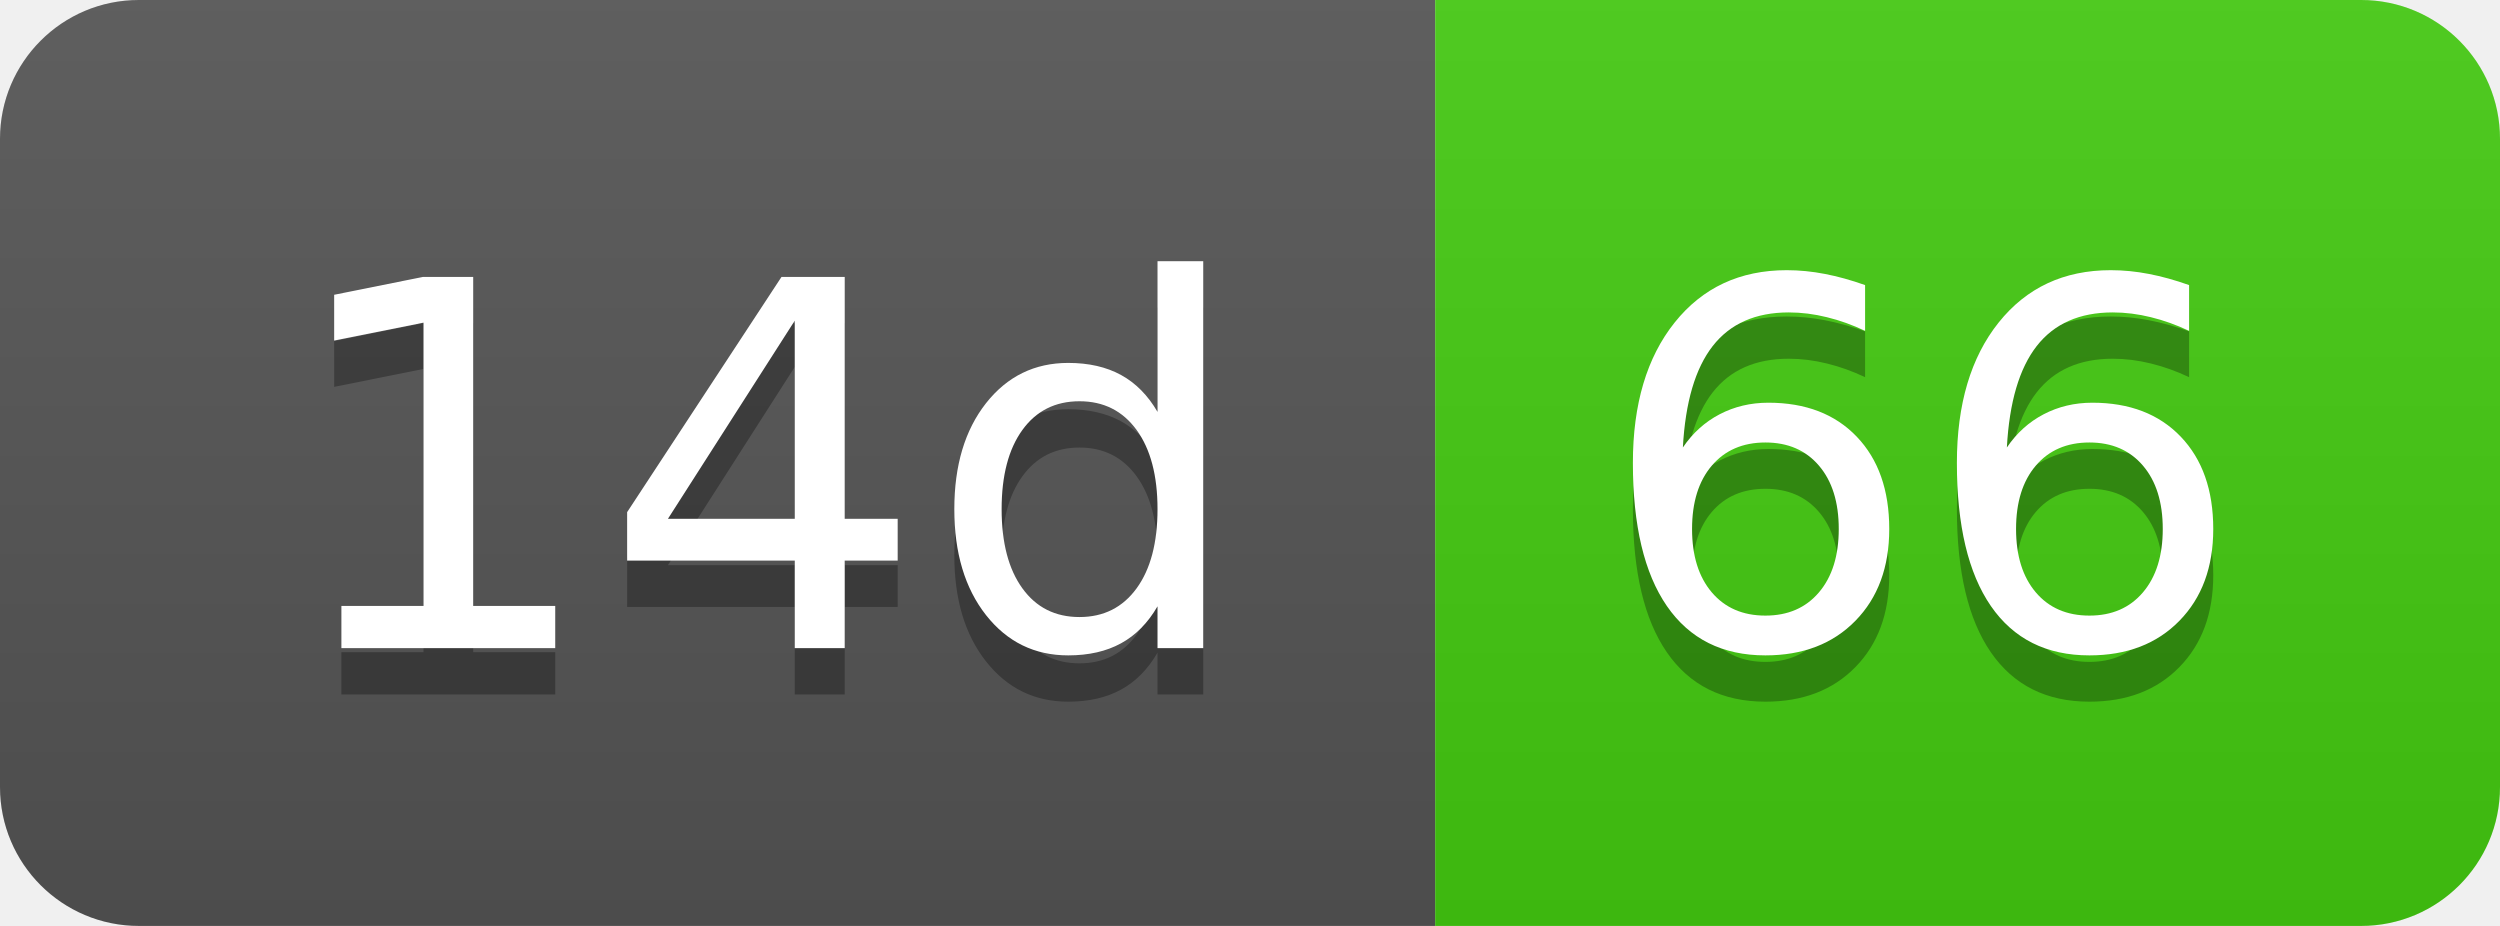
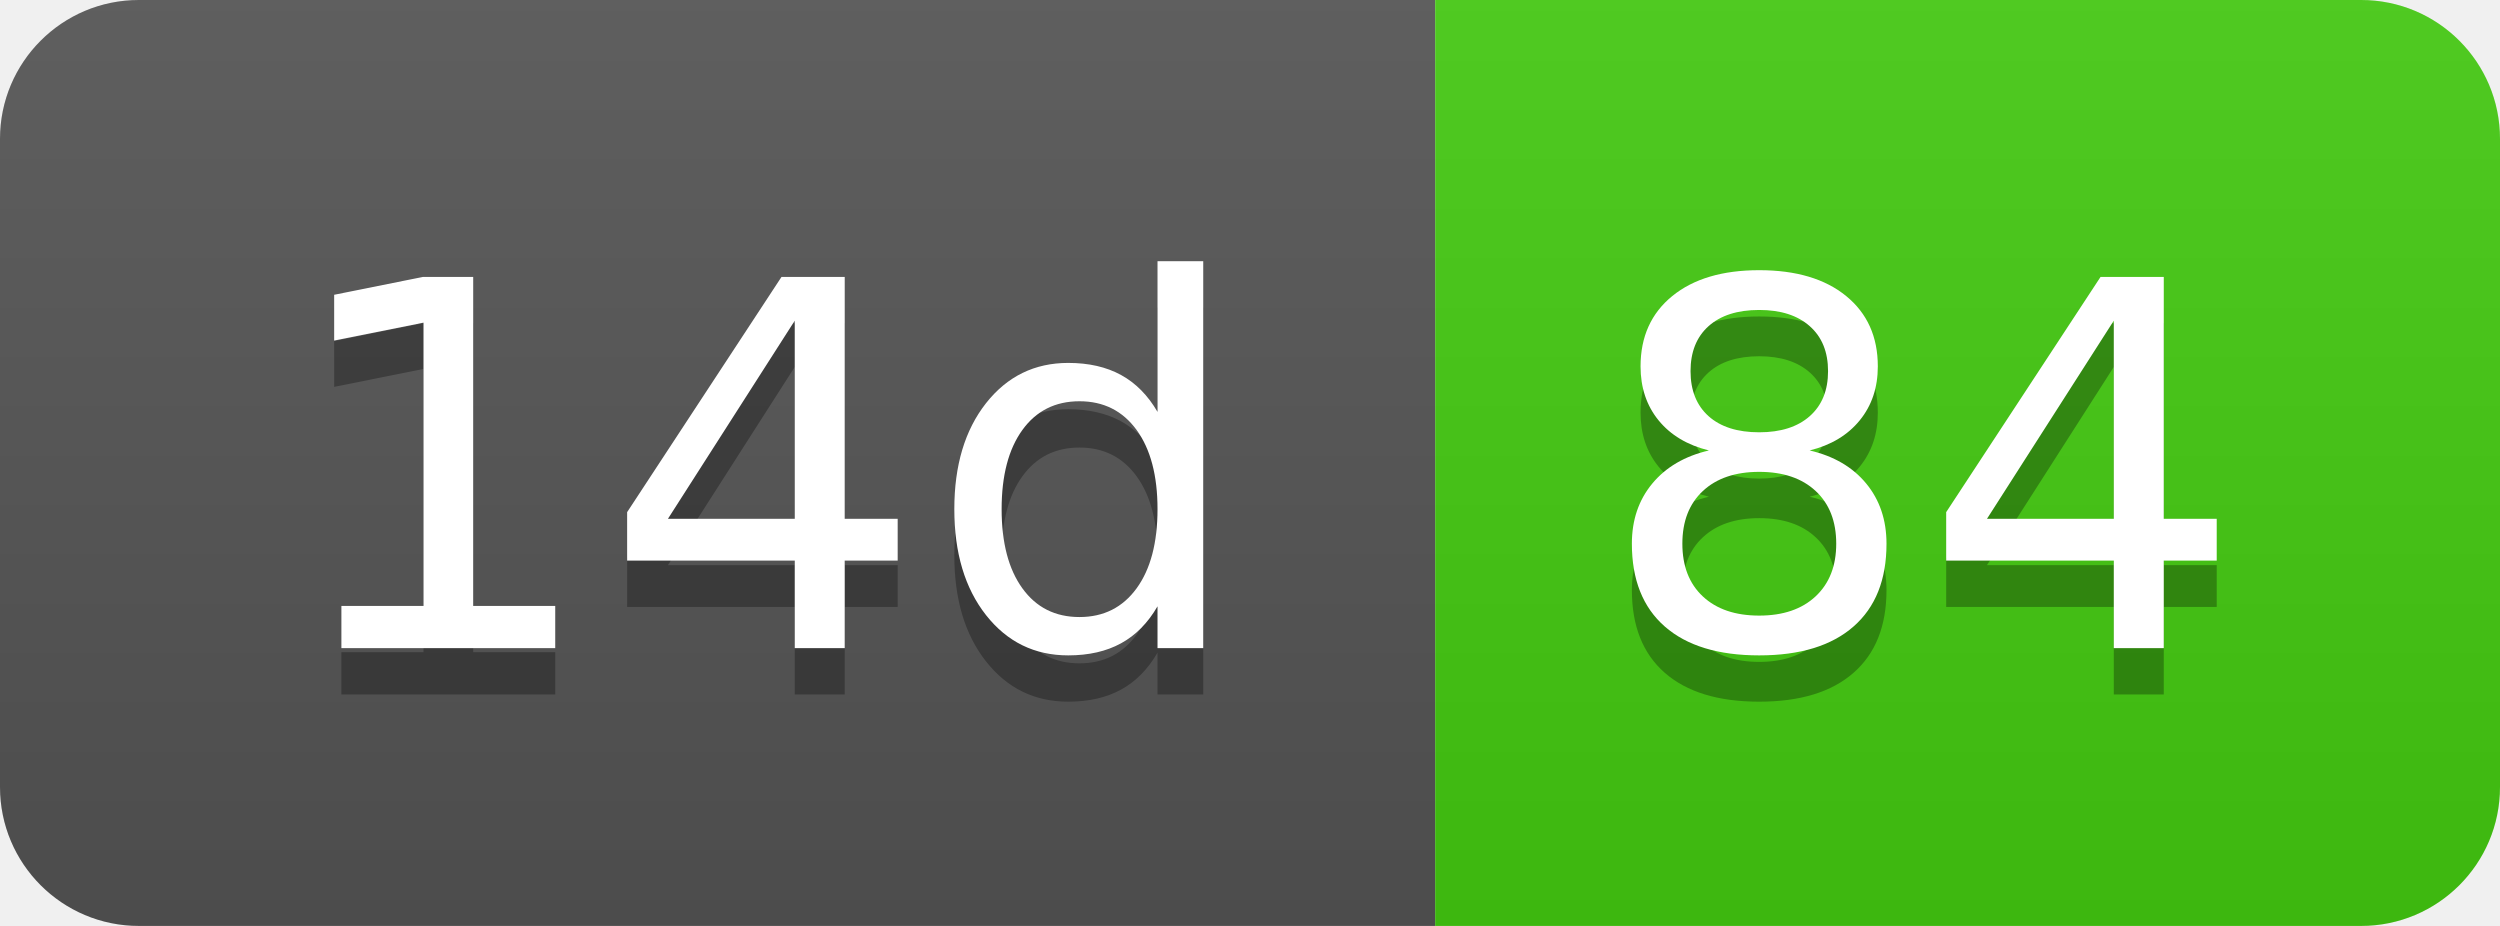
- <svg xmlns="http://www.w3.org/2000/svg" width="54" height="20" role="img" aria-label="14d: 66">
+ <svg xmlns="http://www.w3.org/2000/svg" width="54" height="20" role="img" aria-label="14d: 84">
  <linearGradient id="s" x2="0" y2="100%">
    <stop offset="0" stop-color="#bbb" stop-opacity=".1" />
    <stop offset="1" stop-opacity=".1" />
  </linearGradient>
  <clipPath id="r">
    <rect width="54" height="20" rx="3" fill="#fff" />
  </clipPath>
  <g clip-path="url(#r)">
    <rect width="31" height="20" fill="#555" />
    <rect x="31" width="23" height="20" fill="#4c1" />
    <rect width="54" height="20" fill="url(#s)" />
  </g>
  <g fill="#fff" text-anchor="middle" font-family="Verdana,Geneva,DejaVu Sans,sans-serif" text-rendering="geometricPrecision" font-size="110">
    <text aria-hidden="true" x="165" y="150" fill="#010101" fill-opacity=".3" transform="scale(.1)" textLength="210">14d</text>
    <text x="165" y="140" transform="scale(.1)" fill="#fff" textLength="210">14d</text>
-     <text aria-hidden="true" x="415" y="150" fill="#010101" fill-opacity=".3" transform="scale(.1)" textLength="130">66</text>
-     <text x="415" y="140" transform="scale(.1)" fill="#fff" textLength="130">66</text>
+     <text aria-hidden="true" x="415" y="150" fill="#010101" fill-opacity=".3" transform="scale(.1)" textLength="130">84</text>
+     <text x="415" y="140" transform="scale(.1)" fill="#fff" textLength="130">84</text>
  </g>
</svg>
